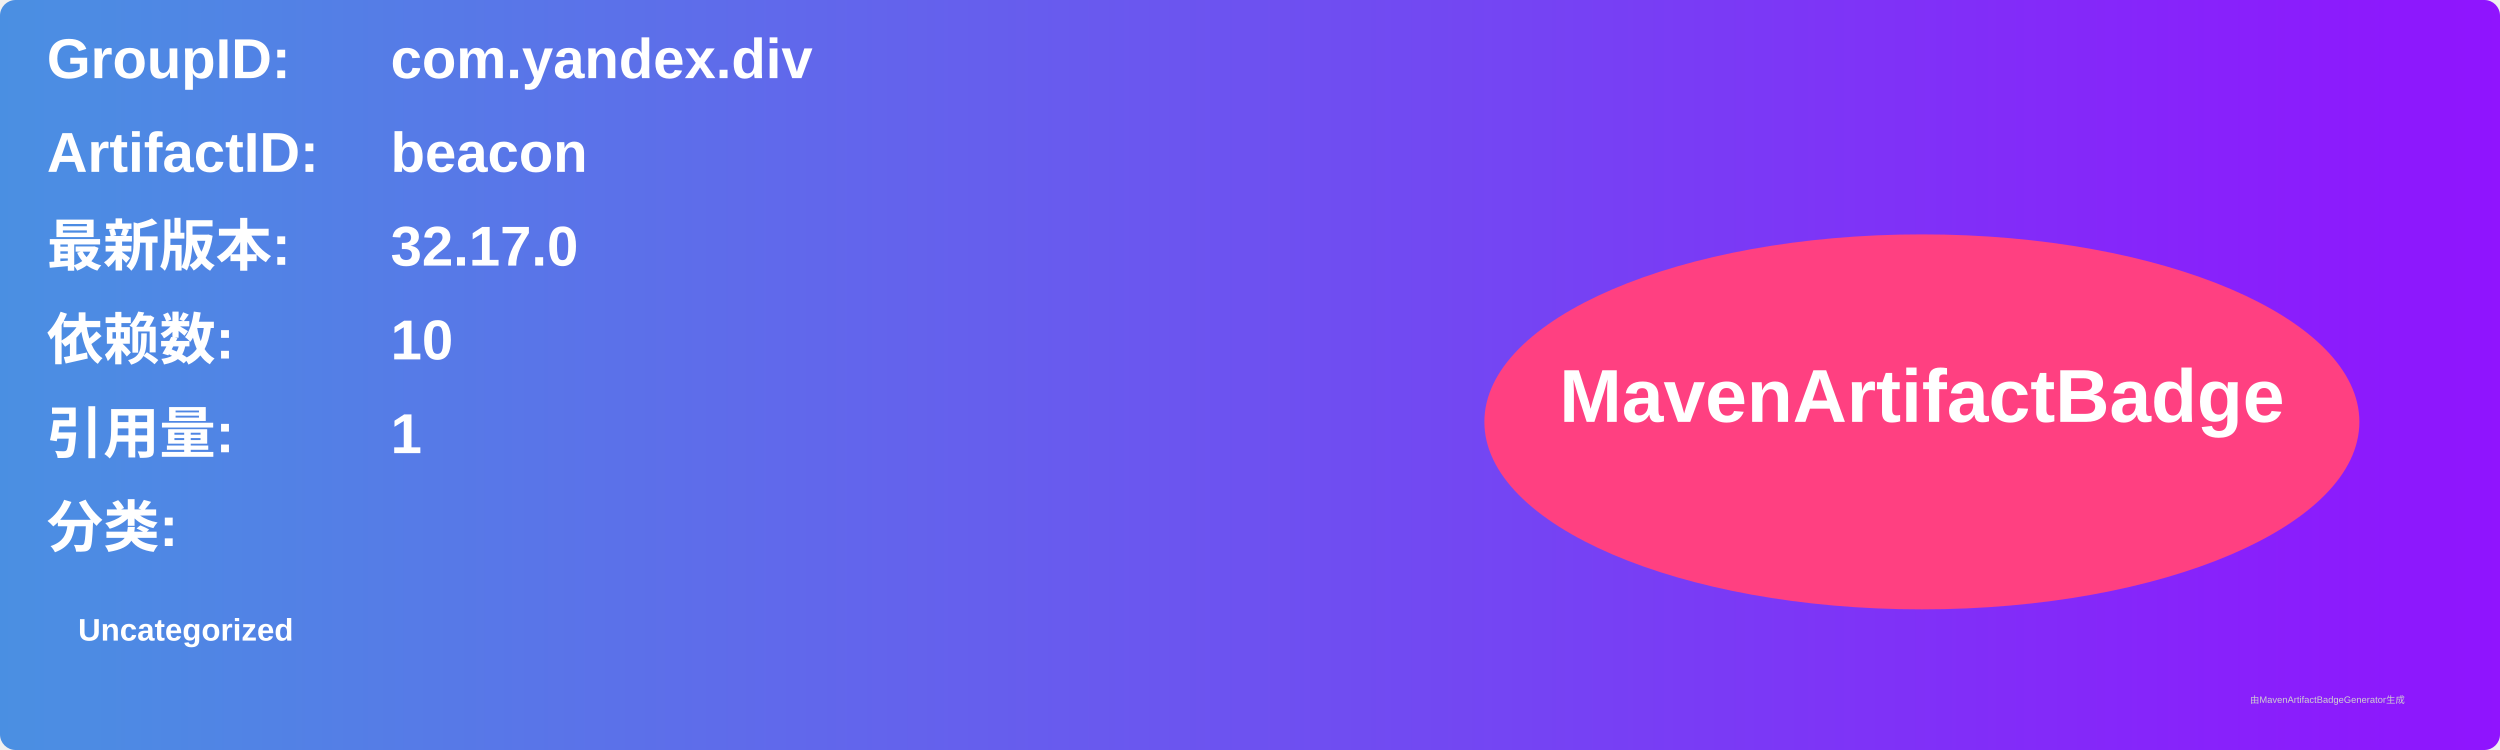
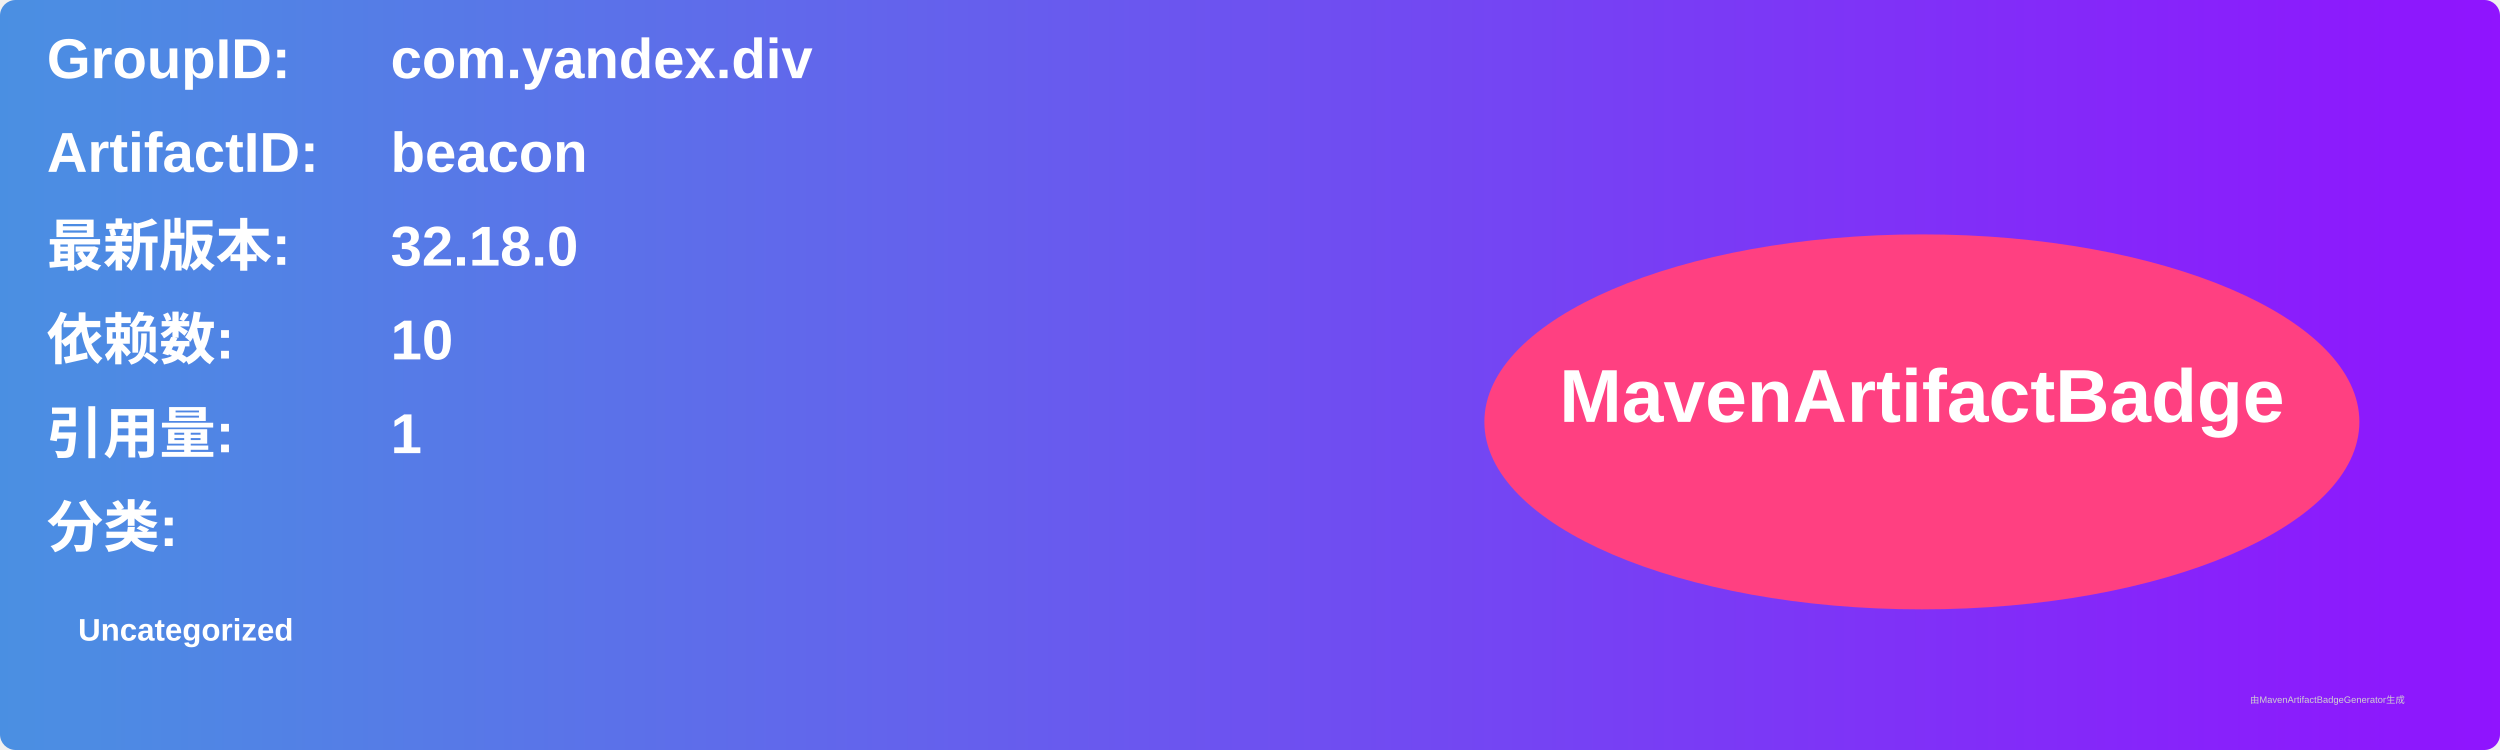
<svg xmlns="http://www.w3.org/2000/svg" width="800" height="240" viewBox="0 0 800 240">
  <linearGradient id="grad" x1="0%" y1="0%" x2="100%" y2="0%">
    <stop offset="0%" stop-color="#4a90e2" />
    <stop offset="100%" stop-color="#9013fe" />
  </linearGradient>
  <rect width="100%" height="100%" rx="5" ry="5" fill="url(#grad)" />
  <g transform="translate(15, 15)">
    <text x="0" y="10" font-family="Arial" font-size="18" fill="white" font-weight="bold" width="260">GroupID:</text>
    <text x="110" y="10" font-family="Arial" font-size="18" fill="white" font-weight="bold" width="460">com.yandex.div</text>
    <text x="0" y="40" font-family="Arial" font-size="18" fill="white" font-weight="bold" width="260">ArtifactID:</text>
    <text x="110" y="40" font-family="Arial" font-size="18" fill="white" font-weight="bold" width="460">beacon</text>
    <text x="0" y="70" font-family="Arial" font-size="18" fill="white" font-weight="bold">最新版本:</text>
    <text x="110" y="70" font-family="Arial" font-size="18" fill="white" font-weight="bold">
-       <tspan font-weight="bold">32.17.0</tspan>
+       <tspan font-weight="bold">32.18.0</tspan>
    </text>
    <text x="0" y="100" font-family="Arial" font-size="18" fill="white" font-weight="bold">依赖数: </text>
    <text x="110" y="100" font-family="Arial" font-size="18" fill="white">
      <tspan font-weight="bold">10</tspan>
    </text>
    <text x="0" y="130" font-family="Arial" font-size="18" fill="white" font-weight="bold">引用量: </text>
    <text x="110" y="130" font-family="Arial" font-size="18" fill="white">
      <tspan font-weight="bold">1</tspan>
    </text>
    <text x="0" y="160" font-family="Arial" font-size="18" fill="white" font-weight="bold">分类:</text>
    <text x="10" y="190" font-family="Arial" font-size="10" fill="white">
      <tspan font-weight="bold">Uncategorized</tspan>
    </text>
    <ellipse cx="600" cy="120" rx="140" ry="60" fill="#ff4081" />
    <text x="600" y="120" text-anchor="middle" font-family="Arial" font-size="24" fill="white" font-weight="bold">MavenArtifactBadge</text>
  </g>
  <text x="720" y="225" font-family="Arial" font-size="3" fill="#d0d0d0">由MavenArtifactBadgeGenerator生成</text>
</svg>
